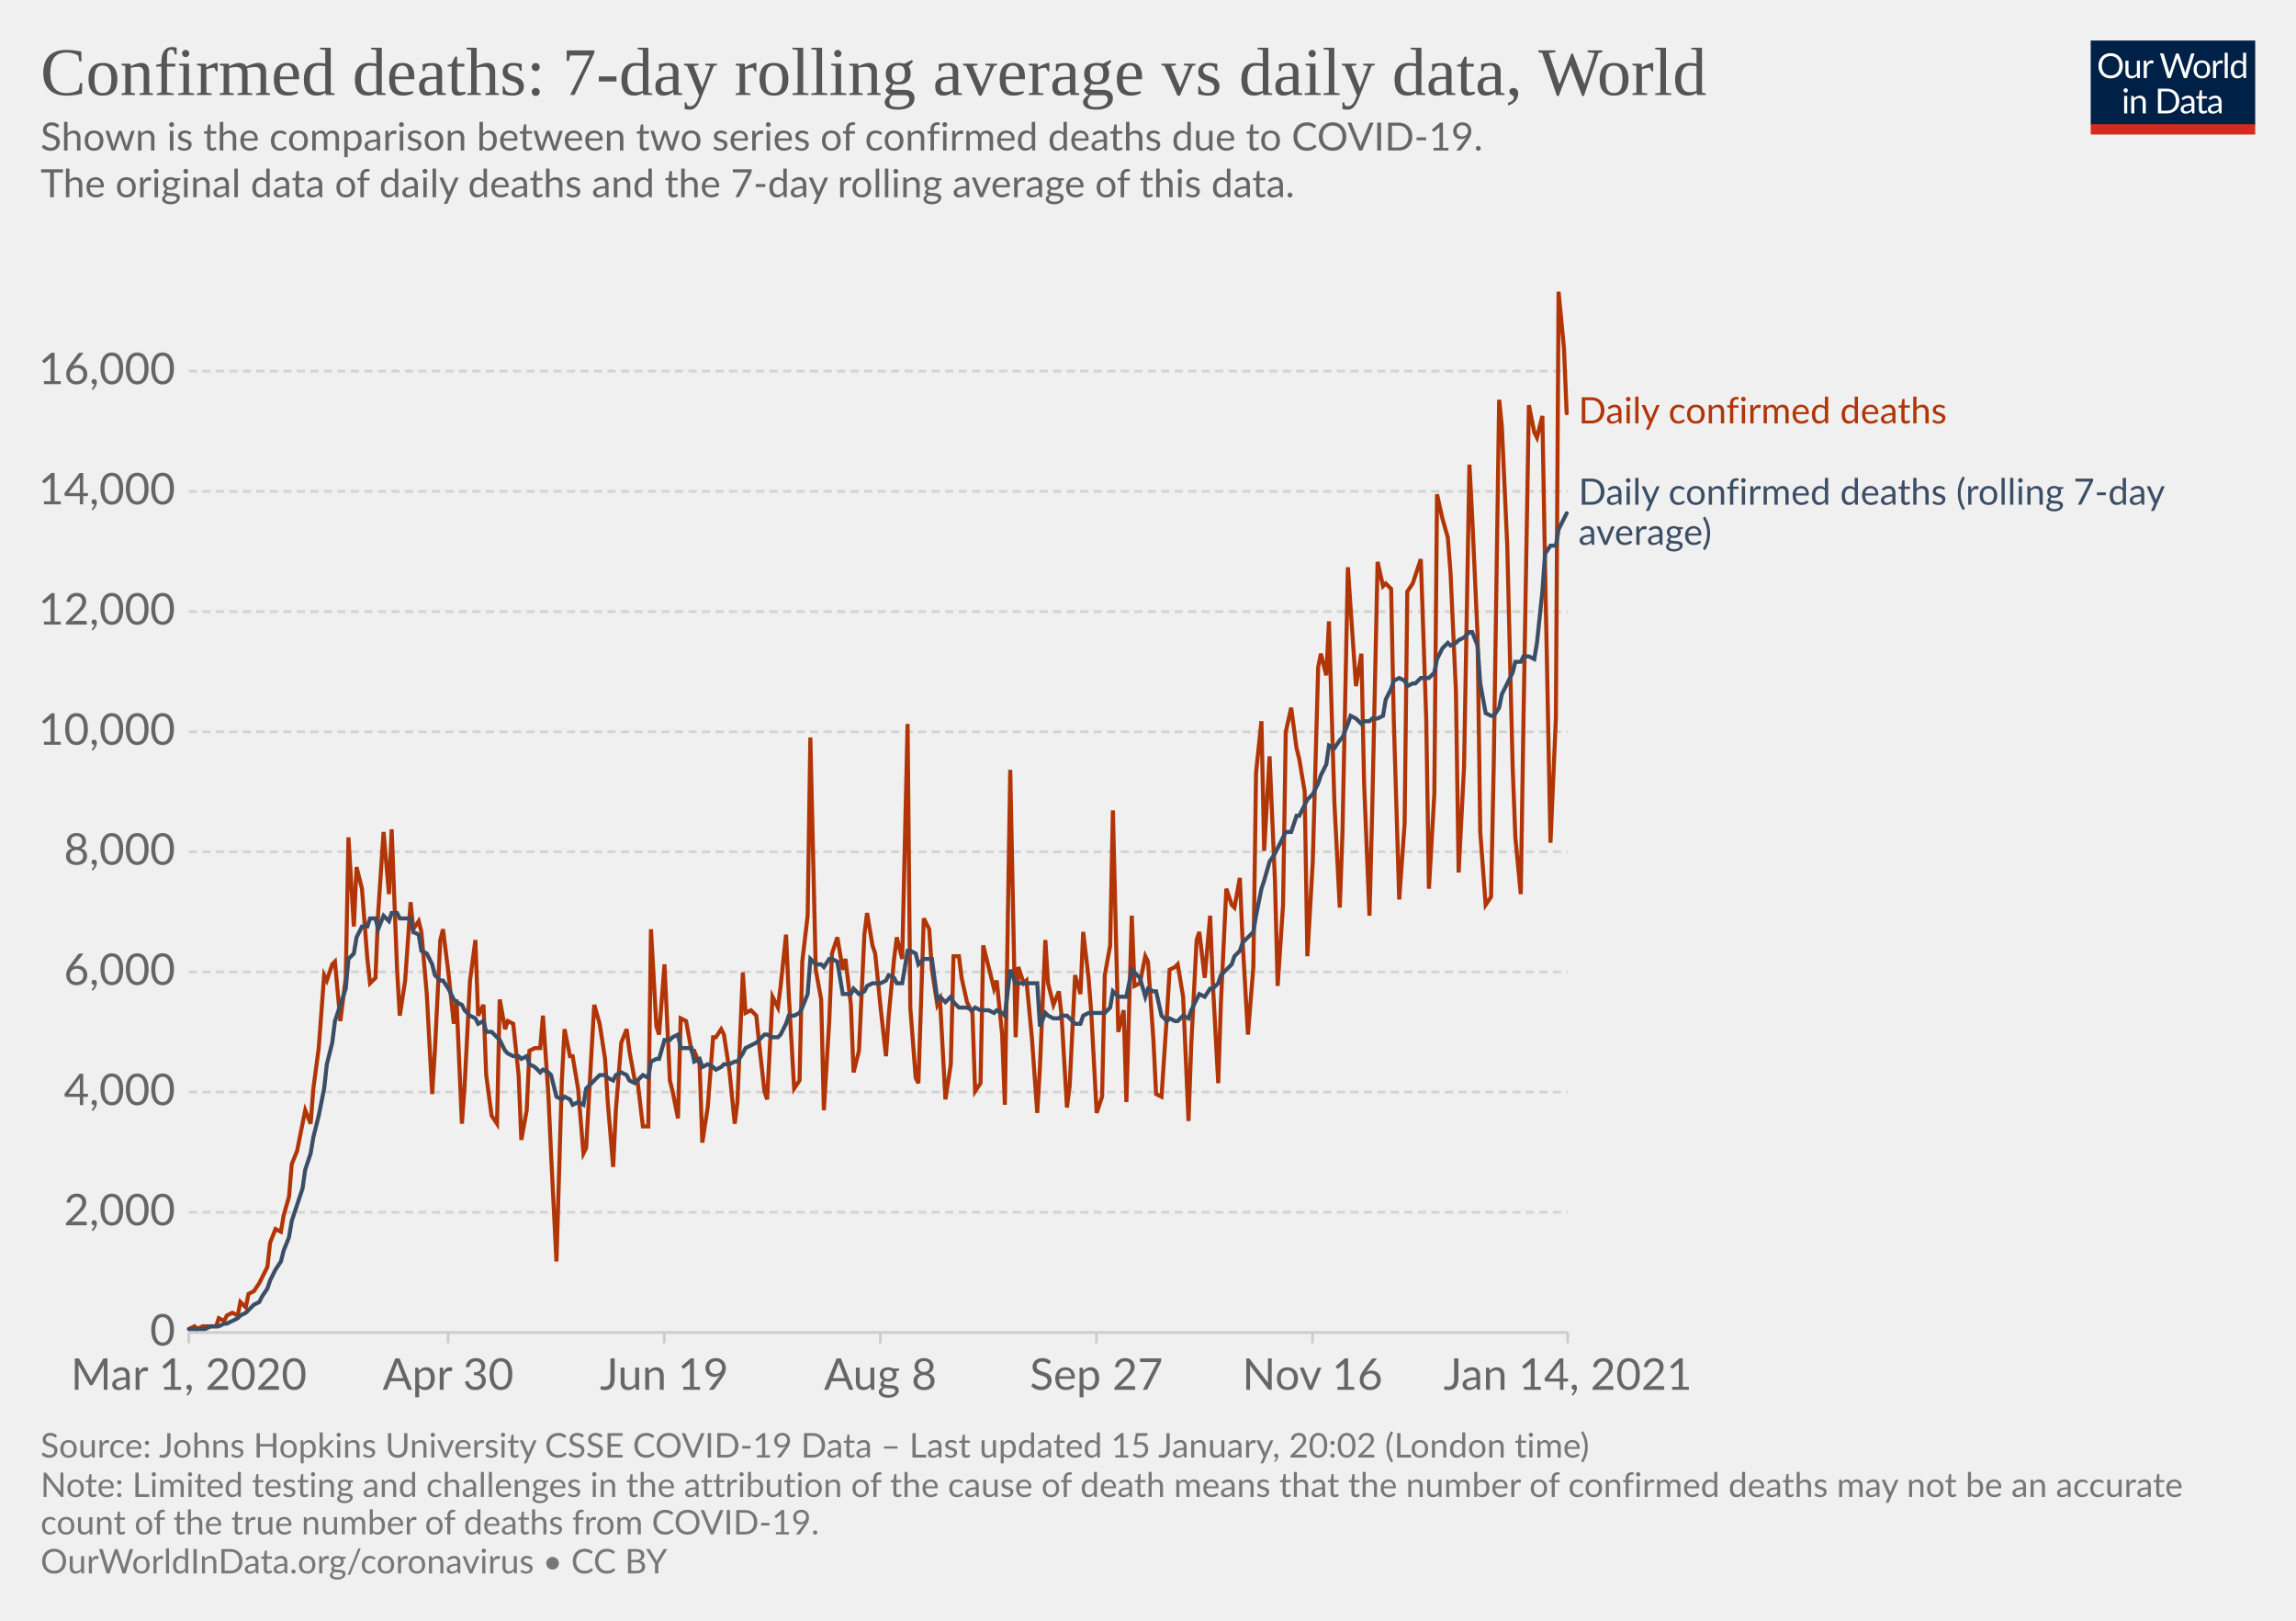
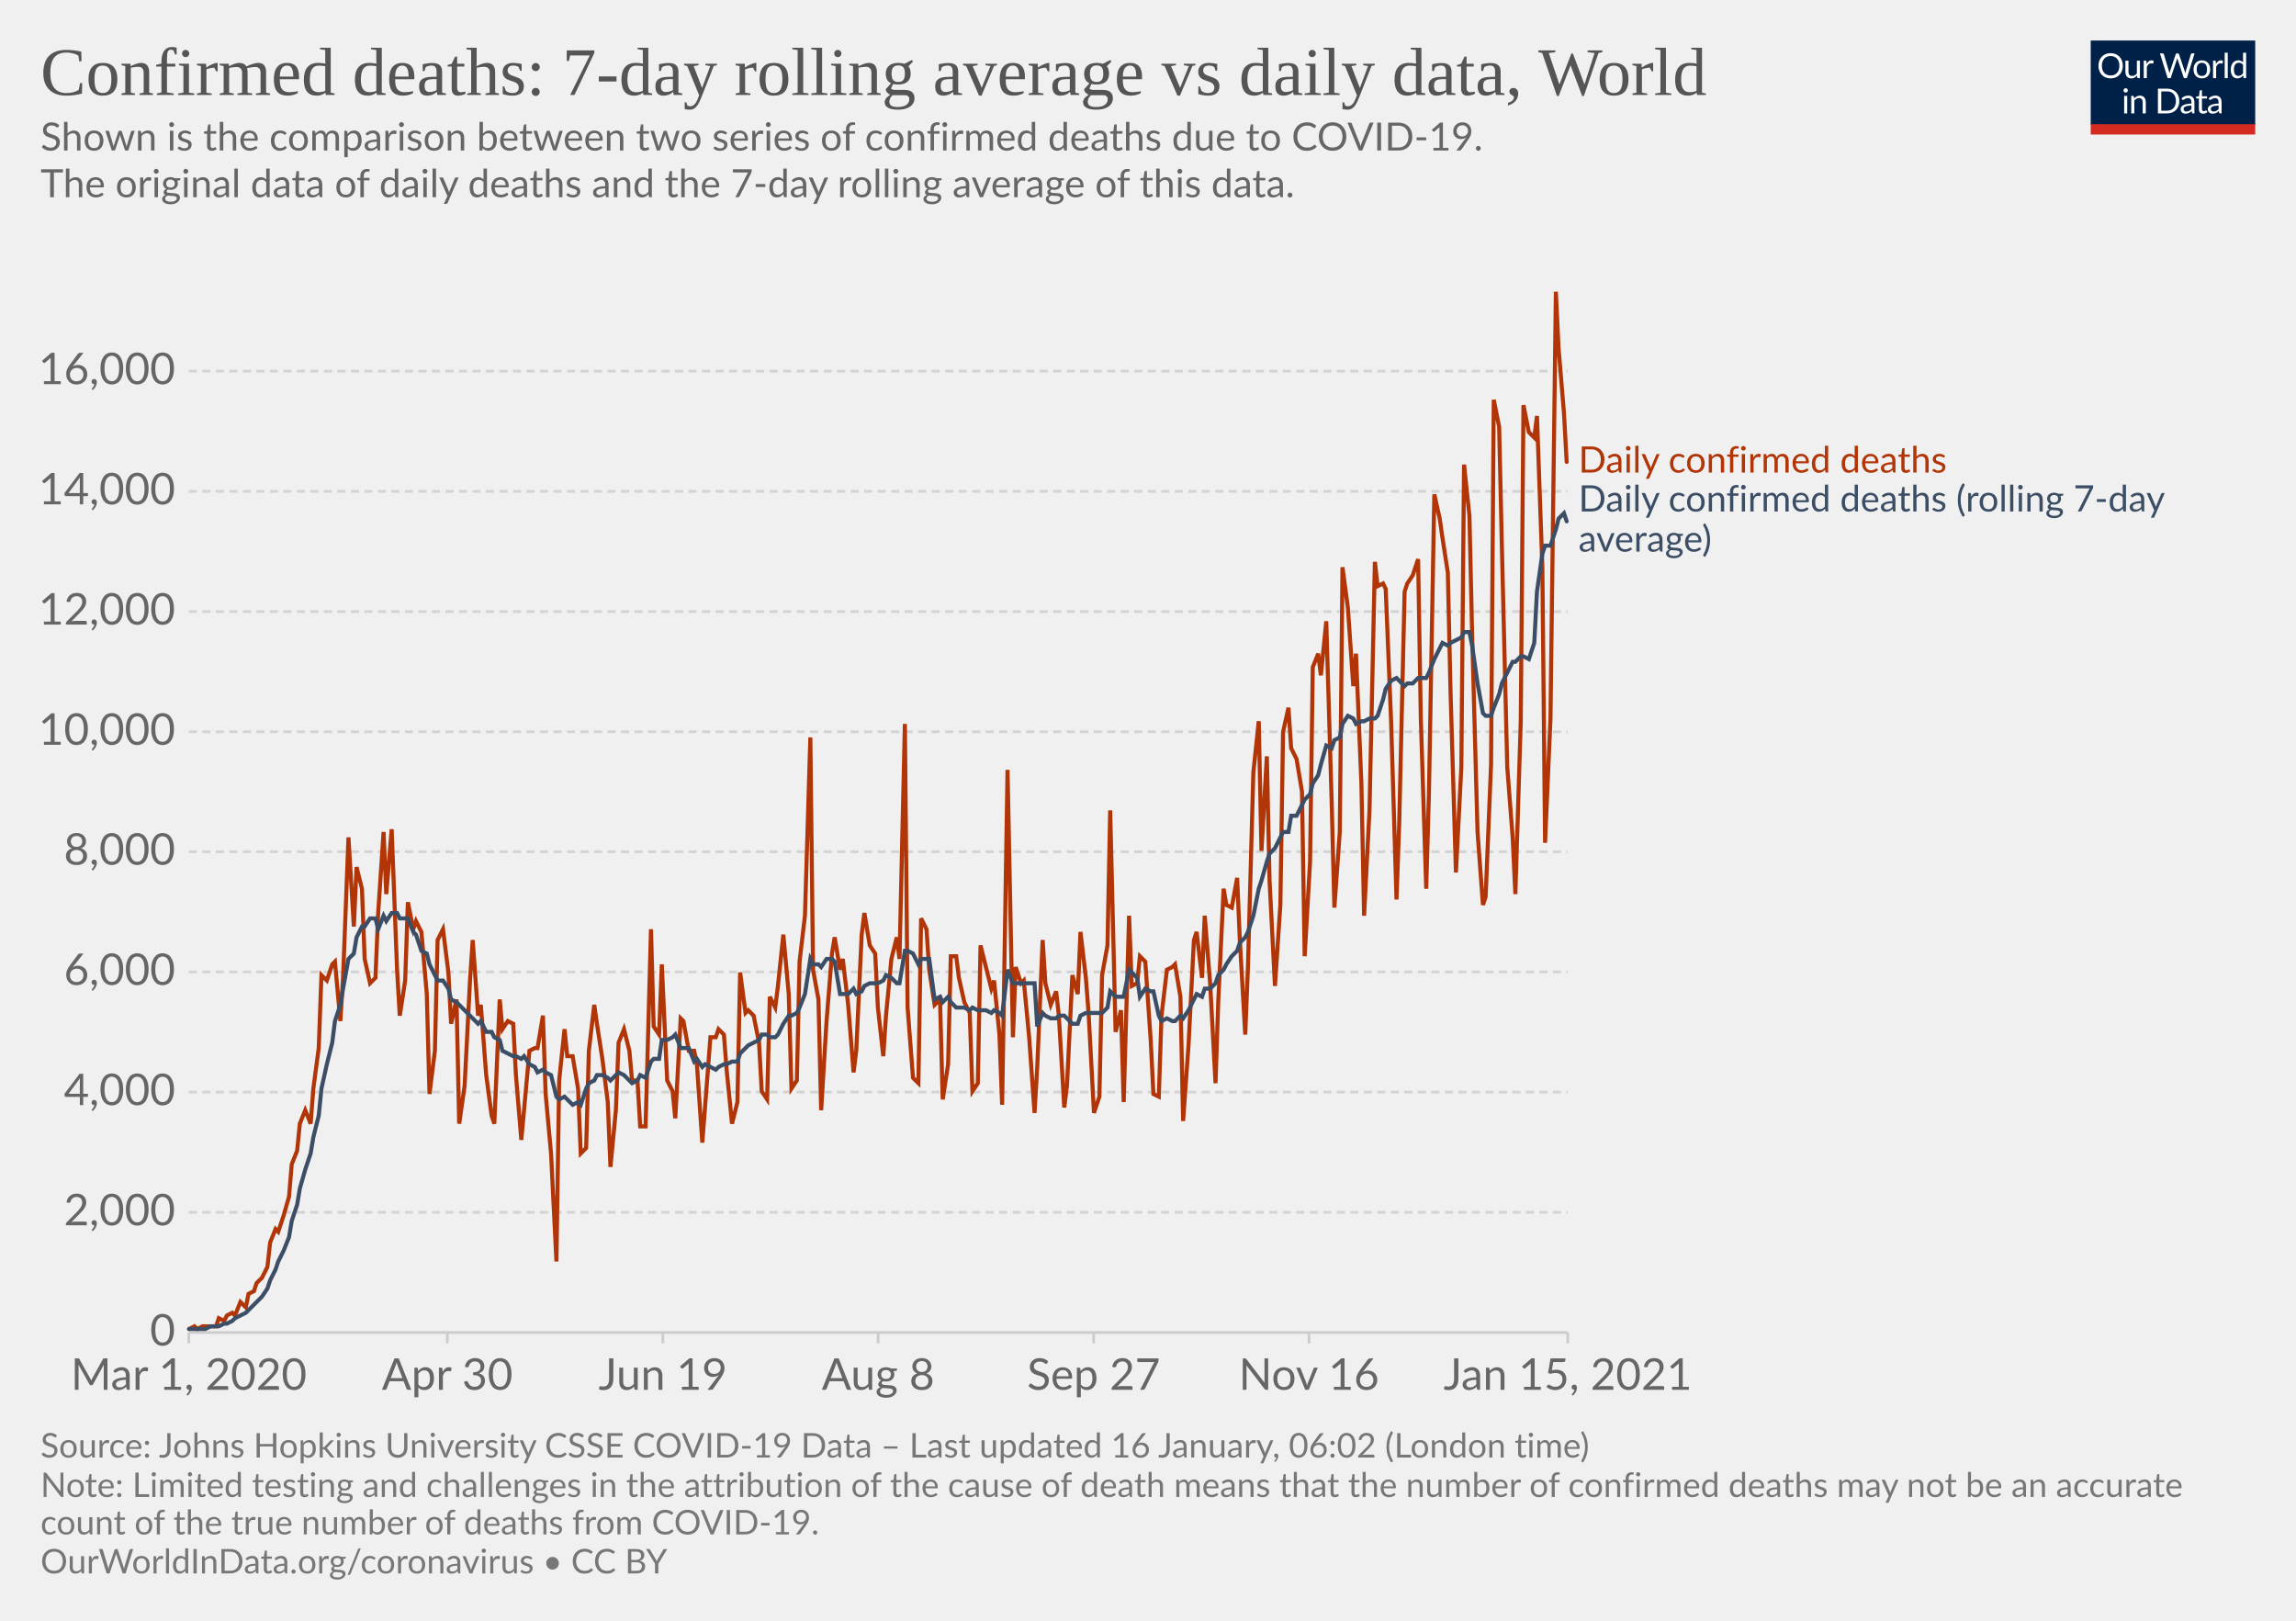
<svg xmlns="http://www.w3.org/2000/svg" version="1.1" style="background-color:#fff;-webkit-font-smoothing:antialiased" width="850" height="600" viewBox="0 0 850 600" font-family="Lato,'Helvetica Neue',Helvetica,Arial,sans-serif" font-size="18" text-rendering="optimizeLegibility">
  <g class="HeaderView">
    <g transform="matrix(.29 0 0 .29 774 15)">
      <svg width="210" height="120" viewBox="0 0 210 120" fill="none">
        <g clip-path="url(#clip0)">
          <path d="M0 0h210v107.89H0V0z" fill="#002147" />
          <path d="M40.98 32.25c0 2.36-.38 4.53-1.12 6.51a14.26 14.26 0 01-8.1 8.4c-1.9.78-4.02 1.17-6.34 1.17a16.6 16.6 0 01-6.33-1.17 14.31 14.31 0 01-8.08-8.4 18.29 18.29 0 01-1.12-6.51c0-2.36.38-4.53 1.12-6.5.75-1.97 1.8-3.67 3.17-5.1a14.32 14.32 0 014.9-3.34c1.92-.8 4.03-1.19 6.34-1.19 2.32 0 4.43.4 6.34 1.19 1.92.8 3.56 1.9 4.93 3.34a14.87 14.87 0 013.17 5.1 18.1 18.1 0 011.12 6.5zm-4.38 0c0-1.94-.26-3.68-.8-5.22a10.91 10.91 0 00-2.24-3.89 9.68 9.68 0 00-3.52-2.46 11.95 11.95 0 00-4.62-.86c-1.68 0-3.21.28-4.6.86a9.88 9.88 0 00-3.54 2.46 10.91 10.91 0 00-2.24 3.9c-.53 1.53-.8 3.27-.8 5.2 0 1.94.27 3.68.8 5.22a11.17 11.17 0 002.24 3.9 10.01 10.01 0 003.55 2.44c1.38.56 2.9.83 4.6.83s3.24-.27 4.61-.83a9.8 9.8 0 003.52-2.44 11.17 11.17 0 002.25-3.9c.53-1.54.8-3.28.8-5.21zm26.22-6.54V48H60.5c-.56 0-.9-.27-1.05-.81l-.31-2.4a12.45 12.45 0 01-3.26 2.6c-1.2.64-2.58.96-4.13.96-1.22 0-2.3-.2-3.24-.6a6.52 6.52 0 01-2.33-1.7 7.37 7.37 0 01-1.43-2.67c-.3-1.04-.46-2.2-.46-3.45V25.7h3.91v14.22c0 1.68.38 2.99 1.15 3.91.77.93 1.96 1.39 3.54 1.39 1.16 0 2.24-.27 3.23-.82a10.42 10.42 0 002.8-2.28V25.7h3.91zm8.61 4.47a9.94 9.94 0 012.6-3.56 5.64 5.64 0 013.76-1.3c.47 0 .92.05 1.34.15.44.1.83.27 1.17.49l-.3 2.92c-.09.37-.3.55-.66.55-.2 0-.5-.04-.9-.13a6.21 6.21 0 00-3.24.18 4.23 4.23 0 00-1.47.92c-.42.4-.81.9-1.17 1.5-.33.58-.64 1.26-.92 2.02V48H67.7V25.71h2.25c.42 0 .72.08.88.25.16.16.27.44.33.83l.26 3.39zm61.16-13.7L122.75 48h-3.82l-7.99-24.05a21.95 21.95 0 01-.42-1.58 38.36 38.36 0 01-.44 1.58L102.05 48h-3.83L88.4 16.47h3.54c.38 0 .7.1.95.29.26.2.43.43.5.73l6.52 21.9.28 1.28.29 1.46.3-1.46.38-1.27 7.41-21.91c.1-.25.26-.48.51-.69.27-.22.58-.33.95-.33h1.23c.38 0 .69.1.92.29a1.77 1.77 0 01.53.73l7.4 21.9a28.4 28.4 0 01.68 2.62 29.52 29.52 0 01.52-2.61l6.54-21.91a1.31 1.31 0 01.48-.7c.27-.21.58-.32.95-.32h3.32zm9.35 8.88c1.63 0 3.1.27 4.4.82a9.43 9.43 0 015.46 5.94c.5 1.4.74 2.98.74 4.73 0 1.76-.25 3.34-.74 4.75a9.43 9.43 0 01-5.46 5.92c-1.3.52-2.77.79-4.4.79-1.64 0-3.12-.27-4.44-.8a9.42 9.42 0 01-3.35-2.3c-.92-1-1.63-2.2-2.13-3.61-.49-1.41-.73-3-.73-4.75s.24-3.33.73-4.73c.5-1.43 1.2-2.64 2.13-3.63a9.4 9.4 0 013.35-2.31c1.32-.55 2.8-.82 4.44-.82zm0 19.89c2.2 0 3.84-.73 4.93-2.2 1.08-1.48 1.63-3.54 1.63-6.18 0-2.66-.55-4.72-1.63-6.2-1.09-1.49-2.73-2.23-4.93-2.23-1.12 0-2.09.2-2.93.57a5.71 5.71 0 00-2.06 1.65 7.5 7.5 0 00-1.24 2.67c-.26 1.04-.4 2.22-.4 3.54 0 2.64.55 4.7 1.64 6.18 1.1 1.47 2.76 2.2 4.99 2.2zm17.97-15.07a9.94 9.94 0 012.6-3.56 5.64 5.64 0 013.76-1.3c.47 0 .91.05 1.34.15.44.1.83.27 1.16.49l-.28 2.92c-.09.37-.31.55-.66.55-.2 0-.5-.04-.9-.13a6.2 6.2 0 00-3.24.18 4.23 4.23 0 00-1.47.92c-.43.4-.82.9-1.17 1.5a13.1 13.1 0 00-.92 2.02V48h-3.94V25.71h2.24c.43 0 .72.08.88.25.17.16.28.44.33.83l.27 3.39zm15.04-14.59V48h-3.92V15.6h3.92zm19.55 15.43a6.22 6.22 0 00-2.38-2.05 6.7 6.7 0 00-2.86-.6c-2.07 0-3.66.75-4.77 2.23-1.12 1.48-1.68 3.6-1.68 6.33 0 1.46.13 2.7.38 3.74a7.29 7.29 0 001.1 2.56 4.35 4.35 0 001.78 1.45c.7.3 1.5.46 2.4.46 1.29 0 2.41-.3 3.36-.88a9.6 9.6 0 002.67-2.49V31.02zm3.91-15.43V48h-2.33c-.56 0-.9-.27-1.06-.81l-.35-2.71a12.13 12.13 0 01-3.25 2.77 8.28 8.28 0 01-4.23 1.06 7.31 7.31 0 01-6.14-2.9c-.73-.96-1.3-2.15-1.69-3.57a18.35 18.35 0 01.07-9.48 11.29 11.29 0 011.89-3.7 8.7 8.7 0 017.06-3.34 7.96 7.96 0 016.12 2.62V15.59h3.91zM46.61 70.71V93H42.7V70.71h3.91zm.84-7c0 .39-.08.75-.24 1.09a2.81 2.81 0 01-1.52 1.47 2.67 2.67 0 01-2.16 0 2.9 2.9 0 01-1.45-1.47 2.67 2.67 0 010-2.16c.15-.35.35-.65.6-.9.25-.27.53-.47.85-.62a2.67 2.67 0 012.16 0c.35.15.65.35.9.62.27.25.47.55.62.9.16.34.24.7.24 1.08zm7.97 10.24c.49-.54 1-1.04 1.54-1.48a9.85 9.85 0 013.66-1.84 8.96 8.96 0 015.43.35c.94.4 1.72.97 2.33 1.71a7.36 7.36 0 011.43 2.67c.32 1.04.49 2.19.49 3.45V93h-3.94V78.81c0-1.69-.4-3-1.17-3.92-.76-.93-1.93-1.4-3.5-1.4a6.6 6.6 0 00-3.25.83c-1 .56-1.92 1.31-2.77 2.27V93h-3.94V70.71h2.35c.56 0 .9.28 1.04.82l.3 2.42zm57.7 3.3c0 2.36-.37 4.5-1.11 6.44a14.3 14.3 0 01-3.17 4.98 14.1 14.1 0 01-4.93 3.2c-1.9.76-4.02 1.13-6.33 1.13H85.8V61.47h11.77c2.31 0 4.42.39 6.33 1.15a13.8 13.8 0 018.1 8.18 17.75 17.75 0 011.12 6.45zm-4.37 0c0-1.94-.26-3.67-.8-5.2a10.94 10.94 0 00-2.23-3.87 9.57 9.57 0 00-3.53-2.42 12.23 12.23 0 00-4.61-.83h-7.5v24.62h7.5c1.7 0 3.24-.28 4.61-.84a9.7 9.7 0 003.53-2.4 10.94 10.94 0 002.24-3.87c.53-1.53.8-3.26.8-5.2zm19.8 5.72c-1.8.06-3.34.2-4.62.44-1.26.22-2.3.51-3.1.88-.8.36-1.37.8-1.74 1.3-.35.5-.53 1.05-.53 1.67 0 .58.1 1.1.3 1.52a3 3 0 00.76 1.05c.34.27.73.46 1.17.6a6.13 6.13 0 001.45.17 7.28 7.28 0 003.5-.81 11.95 11.95 0 002.82-2.2v-4.62zm-12.65-9.11a12.73 12.73 0 013.98-2.66c1.43-.59 3-.88 4.73-.88 1.25 0 2.36.2 3.33.61a6.81 6.81 0 013.94 4.38c.33 1.04.5 2.19.5 3.43V93h-1.74a1.8 1.8 0 01-.88-.18c-.2-.13-.36-.38-.48-.74l-.44-2.12-1.72 1.46a9.48 9.48 0 01-3.74 1.7c-.69.15-1.46.23-2.3.23-.87 0-1.69-.12-2.45-.35a5.34 5.34 0 01-3.34-2.93 6.64 6.64 0 01-.49-2.64c0-.88.25-1.72.73-2.53a6.33 6.33 0 012.35-2.17c1.09-.63 2.5-1.15 4.25-1.54 1.75-.41 3.89-.65 6.42-.7v-1.75c0-1.73-.37-3.03-1.12-3.91-.75-.9-1.84-1.34-3.28-1.34-.97 0-1.78.12-2.44.37-.64.23-1.2.5-1.7.81l-1.23.82c-.33.23-.67.35-1 .35-.27 0-.5-.07-.69-.2a2.1 2.1 0 01-.48-.53l-.7-1.25zm27.67 19.5c-1.76 0-3.12-.5-4.07-1.48-.94-.98-1.41-2.4-1.41-4.25V74h-2.68a.9.9 0 01-.6-.2c-.16-.14-.24-.36-.24-.66v-1.56l3.65-.46.9-6.89a.9.9 0 01.29-.52.88.88 0 01.62-.22H142v7.67h6.44V74H142v13.38c0 .94.22 1.63.68 2.09.45.45 1.04.68 1.76.68a3.21 3.21 0 001.85-.53l.55-.35c.16-.12.3-.18.41-.18.2 0 .4.13.55.38l1.15 1.87a7.45 7.45 0 01-2.44 1.5 8.53 8.53 0 01-2.95.52zm19.68-10.4c-1.8.07-3.34.21-4.62.45-1.26.22-2.3.51-3.1.88-.8.36-1.37.8-1.74 1.3-.35.5-.53 1.05-.53 1.67 0 .58.1 1.1.3 1.52a2.9 2.9 0 00.76 1.05c.34.27.73.46 1.17.6a6.13 6.13 0 001.45.17 7.3 7.3 0 003.5-.81 12.04 12.04 0 002.82-2.2v-4.62zm-12.65-9.1a12.72 12.72 0 013.99-2.66c1.42-.59 3-.88 4.72-.88 1.25 0 2.36.2 3.33.61a6.81 6.81 0 013.94 4.38c.33 1.04.5 2.19.5 3.43V93h-1.74a1.8 1.8 0 01-.88-.18c-.2-.13-.36-.38-.48-.74l-.44-2.12-1.72 1.46a9.48 9.48 0 01-3.74 1.7c-.69.15-1.46.23-2.3.23-.87 0-1.69-.12-2.45-.35a5.33 5.33 0 01-3.34-2.93 6.62 6.62 0 01-.49-2.64c0-.88.25-1.72.73-2.53a6.33 6.33 0 012.35-2.17c1.09-.63 2.5-1.15 4.25-1.54a31.2 31.2 0 016.42-.7v-1.75c0-1.73-.37-3.03-1.12-3.91-.75-.9-1.84-1.34-3.28-1.34-.97 0-1.78.12-2.44.37-.64.23-1.2.5-1.7.81l-1.22.82c-.34.23-.68.35-1.02.35-.26 0-.49-.07-.68-.2a1.88 1.88 0 01-.48-.53l-.7-1.25zM40.98 32.25c0 2.36-.38 4.53-1.12 6.51a14.26 14.26 0 01-8.1 8.4c-1.9.78-4.02 1.17-6.34 1.17a16.6 16.6 0 01-6.33-1.17 14.31 14.31 0 01-8.08-8.4 18.29 18.29 0 01-1.12-6.51c0-2.36.38-4.53 1.12-6.5.75-1.97 1.8-3.67 3.17-5.1a14.32 14.32 0 014.9-3.34c1.92-.8 4.03-1.19 6.34-1.19 2.32 0 4.43.4 6.34 1.19 1.92.8 3.56 1.9 4.93 3.34a14.87 14.87 0 013.17 5.1 18.1 18.1 0 011.12 6.5zm-4.38 0c0-1.94-.26-3.68-.8-5.22a10.91 10.91 0 00-2.24-3.89 9.68 9.68 0 00-3.52-2.46 11.95 11.95 0 00-4.62-.86c-1.68 0-3.21.28-4.6.86a9.88 9.88 0 00-3.54 2.46 10.91 10.91 0 00-2.24 3.9c-.53 1.53-.8 3.27-.8 5.2 0 1.94.27 3.68.8 5.22a11.17 11.17 0 002.24 3.9 10.01 10.01 0 003.55 2.44c1.38.56 2.9.83 4.6.83s3.24-.27 4.61-.83a9.8 9.8 0 003.52-2.44 11.17 11.17 0 002.25-3.9c.53-1.54.8-3.28.8-5.21zm26.22-6.54V48H60.5c-.56 0-.9-.27-1.05-.81l-.31-2.4a12.45 12.45 0 01-3.26 2.6c-1.2.64-2.58.96-4.13.96-1.22 0-2.3-.2-3.24-.6a6.52 6.52 0 01-2.33-1.7 7.37 7.37 0 01-1.43-2.67c-.3-1.04-.46-2.2-.46-3.45V25.7h3.91v14.22c0 1.68.38 2.99 1.15 3.91.77.93 1.96 1.39 3.54 1.39 1.16 0 2.24-.27 3.23-.82a10.42 10.42 0 002.8-2.28V25.7h3.91zm8.61 4.47a9.94 9.94 0 012.6-3.56 5.64 5.64 0 013.76-1.3c.47 0 .92.05 1.34.15.44.1.83.27 1.17.49l-.3 2.92c-.09.37-.3.55-.66.55-.2 0-.5-.04-.9-.13a6.21 6.21 0 00-3.24.18 4.23 4.23 0 00-1.47.92c-.42.4-.81.9-1.17 1.5-.33.58-.64 1.26-.92 2.02V48H67.7V25.71h2.25c.42 0 .72.08.88.25.16.16.27.44.33.83l.26 3.39zm61.16-13.7L122.75 48h-3.82l-7.99-24.05a21.95 21.95 0 01-.42-1.58 38.36 38.36 0 01-.44 1.58L102.05 48h-3.83L88.4 16.47h3.54c.38 0 .7.1.95.29.26.2.43.43.5.73l6.52 21.9.28 1.28.29 1.46.3-1.46.38-1.27 7.41-21.91c.1-.25.26-.48.51-.69.27-.22.58-.33.95-.33h1.23c.38 0 .69.1.92.29a1.77 1.77 0 01.53.73l7.4 21.9a28.4 28.4 0 01.68 2.62 29.52 29.52 0 01.52-2.61l6.54-21.91a1.31 1.31 0 01.48-.7c.27-.21.58-.32.95-.32h3.32zm9.35 8.88c1.63 0 3.1.27 4.4.82a9.43 9.43 0 015.46 5.94c.5 1.4.74 2.98.74 4.73 0 1.76-.25 3.34-.74 4.75a9.43 9.43 0 01-5.46 5.92c-1.3.52-2.77.79-4.4.79-1.64 0-3.12-.27-4.44-.8a9.42 9.42 0 01-3.35-2.3c-.92-1-1.63-2.2-2.13-3.61-.49-1.41-.73-3-.73-4.75s.24-3.33.73-4.73c.5-1.43 1.2-2.64 2.13-3.63a9.4 9.4 0 013.35-2.31c1.32-.55 2.8-.82 4.44-.82zm0 19.89c2.2 0 3.84-.73 4.93-2.2 1.08-1.48 1.63-3.54 1.63-6.18 0-2.66-.55-4.72-1.63-6.2-1.09-1.49-2.73-2.23-4.93-2.23-1.12 0-2.09.2-2.93.57a5.71 5.71 0 00-2.06 1.65 7.5 7.5 0 00-1.24 2.67c-.26 1.04-.4 2.22-.4 3.54 0 2.64.55 4.7 1.64 6.18 1.1 1.47 2.76 2.2 4.99 2.2zm17.97-15.07a9.94 9.94 0 012.6-3.56 5.64 5.64 0 013.76-1.3c.47 0 .91.05 1.34.15.44.1.83.27 1.16.49l-.28 2.92c-.09.37-.31.55-.66.55-.2 0-.5-.04-.9-.13a6.2 6.2 0 00-3.24.18 4.23 4.23 0 00-1.47.92c-.43.4-.82.9-1.17 1.5a13.1 13.1 0 00-.92 2.02V48h-3.94V25.71h2.24c.43 0 .72.08.88.25.17.16.28.44.33.83l.27 3.39zm15.04-14.59V48h-3.92V15.6h3.92zm19.55 15.43a6.22 6.22 0 00-2.38-2.05 6.7 6.7 0 00-2.86-.6c-2.07 0-3.66.75-4.77 2.23-1.12 1.48-1.68 3.6-1.68 6.33 0 1.46.13 2.7.38 3.74a7.29 7.29 0 001.1 2.56 4.35 4.35 0 001.78 1.45c.7.3 1.5.46 2.4.46 1.29 0 2.41-.3 3.36-.88a9.6 9.6 0 002.67-2.49V31.02zm3.91-15.43V48h-2.33c-.56 0-.9-.27-1.06-.81l-.35-2.71a12.13 12.13 0 01-3.25 2.77 8.28 8.28 0 01-4.23 1.06 7.31 7.31 0 01-6.14-2.9c-.73-.96-1.3-2.15-1.69-3.57a18.35 18.35 0 01.07-9.48 11.29 11.29 0 011.89-3.7 8.7 8.7 0 017.06-3.34 7.96 7.96 0 016.12 2.62V15.59h3.91zM46.61 70.71V93H42.7V70.71h3.91zm.84-7c0 .39-.08.75-.24 1.09a2.81 2.81 0 01-1.52 1.47 2.67 2.67 0 01-2.16 0 2.9 2.9 0 01-1.45-1.47 2.67 2.67 0 010-2.16c.15-.35.35-.65.6-.9.25-.27.53-.47.85-.62a2.67 2.67 0 012.16 0c.35.15.65.35.9.62.27.25.47.55.62.9.16.34.24.7.24 1.08zm7.97 10.24c.49-.54 1-1.04 1.54-1.48a9.85 9.85 0 013.66-1.84 8.96 8.96 0 015.43.35c.94.4 1.72.97 2.33 1.71a7.36 7.36 0 011.43 2.67c.32 1.04.49 2.19.49 3.45V93h-3.94V78.81c0-1.69-.4-3-1.17-3.92-.76-.93-1.93-1.4-3.5-1.4a6.6 6.6 0 00-3.25.83c-1 .56-1.92 1.31-2.77 2.27V93h-3.94V70.71h2.35c.56 0 .9.28 1.04.82l.3 2.42zm57.7 3.3c0 2.36-.37 4.5-1.11 6.44a14.3 14.3 0 01-3.17 4.98 14.1 14.1 0 01-4.93 3.2c-1.9.76-4.02 1.13-6.33 1.13H85.8V61.47h11.77c2.31 0 4.42.39 6.33 1.15a13.8 13.8 0 018.1 8.18 17.75 17.75 0 011.12 6.45zm-4.37 0c0-1.94-.26-3.67-.8-5.2a10.94 10.94 0 00-2.23-3.87 9.57 9.57 0 00-3.53-2.42 12.23 12.23 0 00-4.61-.83h-7.5v24.62h7.5c1.7 0 3.24-.28 4.61-.84a9.7 9.7 0 003.53-2.4 10.94 10.94 0 002.24-3.87c.53-1.53.8-3.26.8-5.2zm19.8 5.72c-1.8.06-3.34.2-4.62.44-1.26.22-2.3.51-3.1.88-.8.36-1.37.8-1.74 1.3-.35.5-.53 1.05-.53 1.67 0 .58.1 1.1.3 1.52a3 3 0 00.76 1.05c.34.27.73.46 1.17.6a6.13 6.13 0 001.45.17 7.28 7.28 0 003.5-.81 11.95 11.95 0 002.82-2.2v-4.62zm-12.65-9.11a12.73 12.73 0 013.98-2.66c1.43-.59 3-.88 4.73-.88 1.25 0 2.36.2 3.33.61a6.81 6.81 0 013.94 4.38c.33 1.04.5 2.19.5 3.43V93h-1.74a1.8 1.8 0 01-.88-.18c-.2-.13-.36-.38-.48-.74l-.44-2.12-1.72 1.46a9.48 9.48 0 01-3.74 1.7c-.69.15-1.46.23-2.3.23-.87 0-1.69-.12-2.45-.35a5.34 5.34 0 01-3.34-2.93 6.64 6.64 0 01-.49-2.64c0-.88.25-1.72.73-2.53a6.33 6.33 0 012.35-2.17c1.09-.63 2.5-1.15 4.25-1.54 1.75-.41 3.89-.65 6.42-.7v-1.75c0-1.73-.37-3.03-1.12-3.91-.75-.9-1.84-1.34-3.28-1.34-.97 0-1.78.12-2.44.37-.64.23-1.2.5-1.7.81l-1.23.82c-.33.23-.67.35-1 .35-.27 0-.5-.07-.69-.2a2.1 2.1 0 01-.48-.53l-.7-1.25zm27.67 19.5c-1.76 0-3.12-.5-4.07-1.48-.94-.98-1.41-2.4-1.41-4.25V74h-2.68a.9.9 0 01-.6-.2c-.16-.14-.24-.36-.24-.66v-1.56l3.65-.46.9-6.89a.9.9 0 01.29-.52.88.88 0 01.62-.22H142v7.67h6.44V74H142v13.38c0 .94.22 1.63.68 2.09.45.45 1.04.68 1.76.68a3.21 3.21 0 001.85-.53l.55-.35c.16-.12.3-.18.41-.18.2 0 .4.13.55.38l1.15 1.87a7.45 7.45 0 01-2.44 1.5 8.53 8.53 0 01-2.95.52zm19.68-10.4c-1.8.07-3.34.21-4.62.45-1.26.22-2.3.51-3.1.88-.8.36-1.37.8-1.74 1.3-.35.5-.53 1.05-.53 1.67 0 .58.1 1.1.3 1.52a2.9 2.9 0 00.76 1.05c.34.27.73.46 1.17.6a6.13 6.13 0 001.45.17 7.3 7.3 0 003.5-.81 12.04 12.04 0 002.82-2.2v-4.62zm-12.65-9.1a12.72 12.72 0 013.99-2.66c1.42-.59 3-.88 4.72-.88 1.25 0 2.36.2 3.33.61a6.81 6.81 0 013.94 4.38c.33 1.04.5 2.19.5 3.43V93h-1.74a1.8 1.8 0 01-.88-.18c-.2-.13-.36-.38-.48-.74l-.44-2.12-1.72 1.46a9.48 9.48 0 01-3.74 1.7c-.69.15-1.46.23-2.3.23-.87 0-1.69-.12-2.45-.35a5.33 5.33 0 01-3.34-2.93 6.62 6.62 0 01-.49-2.64c0-.88.25-1.72.73-2.53a6.33 6.33 0 012.35-2.17c1.09-.63 2.5-1.15 4.25-1.54a31.2 31.2 0 016.42-.7v-1.75c0-1.73-.37-3.03-1.12-3.91-.75-.9-1.84-1.34-3.28-1.34-.97 0-1.78.12-2.44.37-.64.23-1.2.5-1.7.81l-1.22.82c-.34.23-.68.35-1.02.35-.26 0-.49-.07-.68-.2a1.88 1.88 0 01-.48-.53l-.7-1.25zM40.98 32.25c0 2.36-.38 4.53-1.12 6.51a14.26 14.26 0 01-8.1 8.4c-1.9.78-4.02 1.17-6.34 1.17a16.6 16.6 0 01-6.33-1.17 14.31 14.31 0 01-8.08-8.4 18.29 18.29 0 01-1.12-6.51c0-2.36.38-4.53 1.12-6.5.75-1.97 1.8-3.67 3.17-5.1a14.32 14.32 0 014.9-3.34c1.92-.8 4.03-1.19 6.34-1.19 2.32 0 4.43.4 6.34 1.19 1.92.8 3.56 1.9 4.93 3.34a14.87 14.87 0 013.17 5.1 18.1 18.1 0 011.12 6.5zm-4.38 0c0-1.94-.26-3.68-.8-5.22a10.91 10.91 0 00-2.24-3.89 9.68 9.68 0 00-3.52-2.46 11.95 11.95 0 00-4.62-.86c-1.68 0-3.21.28-4.6.86a9.88 9.88 0 00-3.54 2.46 10.91 10.91 0 00-2.24 3.9c-.53 1.53-.8 3.27-.8 5.2 0 1.94.27 3.68.8 5.22a11.17 11.17 0 002.24 3.9 10.01 10.01 0 003.55 2.44c1.38.56 2.9.83 4.6.83s3.24-.27 4.61-.83a9.8 9.8 0 003.52-2.44 11.17 11.17 0 002.25-3.9c.53-1.54.8-3.28.8-5.21zm26.22-6.54V48H60.5c-.56 0-.9-.27-1.05-.81l-.31-2.4a12.45 12.45 0 01-3.26 2.6c-1.2.64-2.58.96-4.13.96-1.22 0-2.3-.2-3.24-.6a6.52 6.52 0 01-2.33-1.7 7.37 7.37 0 01-1.43-2.67c-.3-1.04-.46-2.2-.46-3.45V25.7h3.91v14.22c0 1.68.38 2.99 1.15 3.91.77.93 1.96 1.39 3.54 1.39 1.16 0 2.24-.27 3.23-.82a10.42 10.42 0 002.8-2.28V25.7h3.91zm8.61 4.47a9.94 9.94 0 012.6-3.56 5.64 5.64 0 013.76-1.3c.47 0 .92.05 1.34.15.44.1.83.27 1.17.49l-.3 2.92c-.09.37-.3.55-.66.55-.2 0-.5-.04-.9-.13a6.21 6.21 0 00-3.24.18 4.23 4.23 0 00-1.47.92c-.42.4-.81.9-1.17 1.5-.33.58-.64 1.26-.92 2.02V48H67.7V25.71h2.25c.42 0 .72.08.88.25.16.16.27.44.33.83l.26 3.39zm61.16-13.7L122.75 48h-3.82l-7.99-24.05a21.95 21.95 0 01-.42-1.58 38.36 38.36 0 01-.44 1.58L102.05 48h-3.83L88.4 16.47h3.54c.38 0 .7.1.95.29.26.2.43.43.5.73l6.52 21.9.28 1.28.29 1.46.3-1.46.38-1.27 7.41-21.91c.1-.25.26-.48.51-.69.27-.22.58-.33.95-.33h1.23c.38 0 .69.1.92.29a1.77 1.77 0 01.53.73l7.4 21.9a28.4 28.4 0 01.68 2.62 29.52 29.52 0 01.52-2.61l6.54-21.91a1.31 1.31 0 01.48-.7c.27-.21.58-.32.95-.32h3.32zm9.35 8.88c1.63 0 3.1.27 4.4.82a9.43 9.43 0 015.46 5.94c.5 1.4.74 2.98.74 4.73 0 1.76-.25 3.34-.74 4.75a9.43 9.43 0 01-5.46 5.92c-1.3.52-2.77.79-4.4.79-1.64 0-3.12-.27-4.44-.8a9.42 9.42 0 01-3.35-2.3c-.92-1-1.63-2.2-2.13-3.61-.49-1.41-.73-3-.73-4.75s.24-3.33.73-4.73c.5-1.43 1.2-2.64 2.13-3.63a9.4 9.4 0 013.35-2.31c1.32-.55 2.8-.82 4.44-.82zm0 19.89c2.2 0 3.84-.73 4.93-2.2 1.08-1.48 1.63-3.54 1.63-6.18 0-2.66-.55-4.72-1.63-6.2-1.09-1.49-2.73-2.23-4.93-2.23-1.12 0-2.09.2-2.93.57a5.71 5.71 0 00-2.06 1.65 7.5 7.5 0 00-1.24 2.67c-.26 1.04-.4 2.22-.4 3.54 0 2.64.55 4.7 1.64 6.18 1.1 1.47 2.76 2.2 4.99 2.2zm17.97-15.07a9.94 9.94 0 012.6-3.56 5.64 5.64 0 013.76-1.3c.47 0 .91.05 1.34.15.44.1.83.27 1.16.49l-.28 2.92c-.09.37-.31.55-.66.55-.2 0-.5-.04-.9-.13a6.2 6.2 0 00-3.24.18 4.23 4.23 0 00-1.47.92c-.43.4-.82.9-1.17 1.5a13.1 13.1 0 00-.92 2.02V48h-3.94V25.71h2.24c.43 0 .72.08.88.25.17.16.28.44.33.83l.27 3.39zm15.04-14.59V48h-3.92V15.6h3.92zm19.55 15.43a6.22 6.22 0 00-2.38-2.05 6.7 6.7 0 00-2.86-.6c-2.07 0-3.66.75-4.77 2.23-1.12 1.48-1.68 3.6-1.68 6.33 0 1.46.13 2.7.38 3.74a7.29 7.29 0 001.1 2.56 4.35 4.35 0 001.78 1.45c.7.3 1.5.46 2.4.46 1.29 0 2.41-.3 3.36-.88a9.6 9.6 0 002.67-2.49V31.02zm3.91-15.43V48h-2.33c-.56 0-.9-.27-1.06-.81l-.35-2.71a12.13 12.13 0 01-3.25 2.77 8.28 8.28 0 01-4.23 1.06 7.31 7.31 0 01-6.14-2.9c-.73-.96-1.3-2.15-1.69-3.57a18.35 18.35 0 01.07-9.48 11.29 11.29 0 011.89-3.7 8.7 8.7 0 017.06-3.34 7.96 7.96 0 016.12 2.62V15.59h3.91zM46.61 70.71V93H42.7V70.71h3.91zm.84-7c0 .39-.08.75-.24 1.09a2.81 2.81 0 01-1.52 1.47 2.67 2.67 0 01-2.16 0 2.9 2.9 0 01-1.45-1.47 2.67 2.67 0 010-2.16c.15-.35.35-.65.6-.9.25-.27.53-.47.85-.62a2.67 2.67 0 012.16 0c.35.15.65.35.9.62.27.25.47.55.62.9.16.34.24.7.24 1.08zm7.97 10.24c.49-.54 1-1.04 1.54-1.48a9.85 9.85 0 013.66-1.84 8.96 8.96 0 015.43.35c.94.4 1.72.97 2.33 1.71a7.36 7.36 0 011.43 2.67c.32 1.04.49 2.19.49 3.45V93h-3.94V78.81c0-1.69-.4-3-1.17-3.92-.76-.93-1.93-1.4-3.5-1.4a6.6 6.6 0 00-3.25.83c-1 .56-1.92 1.31-2.77 2.27V93h-3.94V70.71h2.35c.56 0 .9.28 1.04.82l.3 2.42zm57.7 3.3c0 2.36-.37 4.5-1.11 6.44a14.3 14.3 0 01-3.17 4.98 14.1 14.1 0 01-4.93 3.2c-1.9.76-4.02 1.13-6.33 1.13H85.8V61.47h11.77c2.31 0 4.42.39 6.33 1.15a13.8 13.8 0 018.1 8.18 17.75 17.75 0 011.12 6.45zm-4.37 0c0-1.94-.26-3.67-.8-5.2a10.94 10.94 0 00-2.23-3.87 9.57 9.57 0 00-3.53-2.42 12.23 12.23 0 00-4.61-.83h-7.5v24.62h7.5c1.7 0 3.24-.28 4.61-.84a9.7 9.7 0 003.53-2.4 10.94 10.94 0 002.24-3.87c.53-1.53.8-3.26.8-5.2zm19.8 5.72c-1.8.06-3.34.2-4.62.44-1.26.22-2.3.51-3.1.88-.8.36-1.37.8-1.74 1.3-.35.5-.53 1.05-.53 1.67 0 .58.1 1.1.3 1.52a3 3 0 00.76 1.05c.34.27.73.46 1.17.6a6.13 6.13 0 001.45.17 7.28 7.28 0 003.5-.81 11.95 11.95 0 002.82-2.2v-4.62zm-12.65-9.11a12.73 12.73 0 013.98-2.66c1.43-.59 3-.88 4.73-.88 1.25 0 2.36.2 3.33.61a6.81 6.81 0 013.94 4.38c.33 1.04.5 2.19.5 3.43V93h-1.74a1.8 1.8 0 01-.88-.18c-.2-.13-.36-.38-.48-.74l-.44-2.12-1.72 1.46a9.48 9.48 0 01-3.74 1.7c-.69.15-1.46.23-2.3.23-.87 0-1.69-.12-2.45-.35a5.34 5.34 0 01-3.34-2.93 6.64 6.64 0 01-.49-2.64c0-.88.25-1.72.73-2.53a6.33 6.33 0 012.35-2.17c1.09-.63 2.5-1.15 4.25-1.54 1.75-.41 3.89-.65 6.42-.7v-1.75c0-1.73-.37-3.03-1.12-3.91-.75-.9-1.84-1.34-3.28-1.34-.97 0-1.78.12-2.44.37-.64.23-1.2.5-1.7.81l-1.23.82c-.33.23-.67.35-1 .35-.27 0-.5-.07-.69-.2a2.1 2.1 0 01-.48-.53l-.7-1.25zm27.67 19.5c-1.76 0-3.12-.5-4.07-1.48-.94-.98-1.41-2.4-1.41-4.25V74h-2.68a.9.9 0 01-.6-.2c-.16-.14-.24-.36-.24-.66v-1.56l3.65-.46.9-6.89a.9.9 0 01.29-.52.88.88 0 01.62-.22H142v7.67h6.44V74H142v13.38c0 .94.22 1.63.68 2.09.45.45 1.04.68 1.76.68a3.21 3.21 0 001.85-.53l.55-.35c.16-.12.3-.18.41-.18.2 0 .4.13.55.38l1.15 1.87a7.45 7.45 0 01-2.44 1.5 8.53 8.53 0 01-2.95.52zm19.68-10.4c-1.8.07-3.34.21-4.62.45-1.26.22-2.3.51-3.1.88-.8.36-1.37.8-1.74 1.3-.35.5-.53 1.05-.53 1.67 0 .58.1 1.1.3 1.52a2.9 2.9 0 00.76 1.05c.34.27.73.46 1.17.6a6.13 6.13 0 001.45.17 7.3 7.3 0 003.5-.81 12.04 12.04 0 002.82-2.2v-4.62zm-12.65-9.1a12.72 12.72 0 013.99-2.66c1.42-.59 3-.88 4.72-.88 1.25 0 2.36.2 3.33.61a6.81 6.81 0 013.94 4.38c.33 1.04.5 2.19.5 3.43V93h-1.74a1.8 1.8 0 01-.88-.18c-.2-.13-.36-.38-.48-.74l-.44-2.12-1.72 1.46a9.48 9.48 0 01-3.74 1.7c-.69.15-1.46.23-2.3.23-.87 0-1.69-.12-2.45-.35a5.33 5.33 0 01-3.34-2.93 6.62 6.62 0 01-.49-2.64c0-.88.25-1.72.73-2.53a6.33 6.33 0 012.35-2.17c1.09-.63 2.5-1.15 4.25-1.54a31.2 31.2 0 016.42-.7v-1.75c0-1.73-.37-3.03-1.12-3.91-.75-.9-1.84-1.34-3.28-1.34-.97 0-1.78.12-2.44.37-.64.23-1.2.5-1.7.81l-1.22.82c-.34.23-.68.35-1.02.35-.26 0-.49-.07-.68-.2a1.88 1.88 0 01-.48-.53l-.7-1.25z" fill="#fff" />
          <path fill="#D42B21" d="M0 106.79h210V120H0z" />
        </g>
        <defs>
          <clipPath id="clip0">
            <path fill="#fff" d="M0 0h210v120H0z" />
          </clipPath>
        </defs>
      </svg>
    </g>
    <a href="https://ourworldindata.org/grapher/daily-confirmed-deaths-comparison-with-rolling-average?time=2020-03-01..latest" target="_blank" rel="noopener" font-family="&quot;Playfair Display&quot;,Georgia,&quot;Times New Roman&quot;,serif">
      <text font-size="25.2" x="15" y="35.2" fill="#555">
        <tspan x="15" y="35.16">Confirmed deaths: 7-day rolling average vs daily data, World</tspan>
      </text>
    </a>
    <text font-size="14.4" x="15" y="55.7" fill="#666">
      <tspan x="15" y="55.72">Shown is the comparison between two series of confirmed deaths due to COVID-19.</tspan>
      <tspan x="15" y="73"> The original data of daily deaths and the 7-day rolling average of this data.</tspan>
      <tspan x="15" y="90.28" />
    </text>
  </g>
  <g class="LineChart">
    <defs>
      <clipPath id="a">
        <path d="M59.9 0h830v813.4h-830z" />
      </clipPath>
    </defs>
    <g class="DualAxisView">
      <g class="HorizontalAxis">
-         <path stroke="#ccc" d="M69.9 493.3v4M165.9 493.3v4M245.9 493.3v4M325.9 493.3v4M405.9 493.3v4M485.9 493.3v4M580.4 493.3v4" />
+         <path stroke="#ccc" d="M69.9 493.3v4M165.6 493.3v4M245.4 493.3v4M325.1 493.3v4M404.9 493.3v4M484.6 493.3v4M580.4 493.3v4" />
        <text x="69.9" y="514.5" fill="#666" text-anchor="middle" font-size="16.2">Mar 1, 2020</text>
-         <text x="165.9" y="514.5" fill="#666" text-anchor="middle" font-size="16.2">Apr 30</text>
-         <text x="245.9" y="514.5" fill="#666" text-anchor="middle" font-size="16.2">Jun 19</text>
-         <text x="325.9" y="514.5" fill="#666" text-anchor="middle" font-size="16.2">Aug 8</text>
-         <text x="405.9" y="514.5" fill="#666" text-anchor="middle" font-size="16.2">Sep 27</text>
-         <text x="485.9" y="514.5" fill="#666" text-anchor="middle" font-size="16.2">Nov 16</text>
-         <text x="580.4" y="514.5" fill="#666" text-anchor="middle" font-size="16.2">Jan 14, 2021</text>
+         <text x="165.6" y="514.5" fill="#666" text-anchor="middle" font-size="16.2">Apr 30</text>
+         <text x="245.4" y="514.5" fill="#666" text-anchor="middle" font-size="16.2">Jun 19</text>
+         <text x="325.1" y="514.5" fill="#666" text-anchor="middle" font-size="16.2">Aug 8</text>
+         <text x="404.9" y="514.5" fill="#666" text-anchor="middle" font-size="16.2">Sep 27</text>
+         <text x="484.6" y="514.5" fill="#666" text-anchor="middle" font-size="16.2">Nov 16</text>
+         <text x="580.4" y="514.5" fill="#666" text-anchor="middle" font-size="16.2">Jan 15, 2021</text>
      </g>
      <g class="VerticalAxis" fill="#666" dominant-baseline="middle" text-anchor="end" font-size="16.2">
        <text x="64.9" y="493.3">0</text>
        <text x="64.9" y="448.8">2,000</text>
        <text x="64.9" y="404.3">4,000</text>
        <text x="64.9" y="359.8">6,000</text>
        <text x="64.9" y="315.3">8,000</text>
        <text x="64.9" y="270.9">10,000</text>
        <text x="64.9" y="226.4">12,000</text>
        <text x="64.9" y="181.9">14,000</text>
        <text x="64.9" y="137.4">16,000</text>
      </g>
      <g class="AxisGridLines horizontalLines">
        <path stroke="#ccc" d="M69.9 493.3h510.46" />
        <path stroke="#d3d3d3" stroke-dasharray="3,2" d="M69.9 448.8h510.46M69.9 404.3h510.46M69.9 359.8h510.46M69.9 315.3h510.46M69.9 270.9h510.46M69.9 226.4h510.46M69.9 181.9h510.46M69.9 137.4h510.46" />
      </g>
    </g>
    <g clip-path="url(#a)">
      <g class="LineLabels" cursor="default">
        <g class="legendMark">
-           <text font-size="13.5" x="584.4" y="156.8" fill="#B13507">
-             <tspan x="584.36" y="156.75">Daily confirmed deaths</tspan>
+           <text font-size="13.5" x="584.4" y="175" fill="#B13507">
+             <tspan x="584.36" y="174.95">Daily confirmed deaths</tspan>
          </text>
        </g>
        <g class="legendMark">
-           <text font-size="13.5" x="584.4" y="186.8" fill="#3C4E66">
-             <tspan x="584.36" y="186.85">Daily confirmed deaths (rolling 7-day</tspan>
-             <tspan x="584.36" y="201.7">average)</tspan>
+           <text font-size="13.5" x="584.4" y="189.3" fill="#3C4E66">
+             <tspan x="584.36" y="189.35">Daily confirmed deaths (rolling 7-day</tspan>
+             <tspan x="584.36" y="204.2">average)</tspan>
          </text>
        </g>
      </g>
      <g class="Lines">
        <g class="key-World_0">
-           <path stroke="#B13507" stroke-linecap="round" d="M70 492l2-1 1 1 2-1h5l1-3 2 1 1-2 2-1 2 1 1-5 2 2 1-5 2-1 2-3 1-2 2-4 1-9 2-5 2 1 1-6 2-7 1-12 2-5 2-10 1-5 2 5 1-13 2-15 2-27 1 2 2-6 1-1 2 22 2-16 1-52 2 33 1-22 2 8 2 26 1 9 2-2 1-24 2-30 2 23 1-24 2 52 1 17 2-13 2-29 1 10 2-3 1 4 2 23 2 37 1-16 2-41 1-4 2 16 2 19 1-9 2 46 1-14 2-39 2-15 1 28 2-4 1 26 2 15 2 3 1-46 2 11 1-3 2 1 2 19 1 24 2-11 1-22 2-1h2l1-12 2 29 1 22 2 40 2-67 1-19 2 10h1l2 12 2 24 1-2 2-36 1-17 2 7 2 13 1 16 2 24 1-21 2-25 2-5 1 8 2 11h1l2 17h2l1-73 2 36 1 3 2-26 2 43 1 4 2 10 1-37 2 1 2 11h1l2 5 1 29 2-13 2-26h1l2-3 1 2 2 13 2 20 1-8 2-48 1 15 2-1 2 2 1 10 2 18 1 3 2-38 2 4 1-8 2-19 1 22 2 35 2-3 1-44 2-17 1-66 2 86 2 11 1 41 2-33 1-25 2-6 2 12 1-4 2 17 1 25 2-8 2-43 1-8 2 12 1 3 2 20 2 18 1-15 2-21 1-8 2 8 2-87 1 105 2 26 1 2 2-61 2 4 1 15 2 13 1-2 2 37 2-13 1-40h2l1 8 2 9 2 4 1 29 2-3 1-51 2 8 2 8 1-3 2 20 1 26 2-124 2 99 1-26 2 6 1-1 2 21 2 28 1-17 2-47 1 16 2 8 2-5 1 9 2 34 1-8 2-41 2 7 1-23 2 17 1 13 2 37 2-6 1-45 2-11 1-50 2 82 2-8 1 34 2-69 1 26 2-1 2-10 1 2 2 29 1 20 2 1 2-30 1-17 2-1 1-1 2 12 2 46 1-28 2-39 1-3 2 17 2-23 1 25 2 37 1-30 2-42 2 6 1 1 2-11 1 23 2 35 2-25 1-72 2-19 1 48 2-35 2 46 1 39 2-30 1-64 2-9 2 15 1 4 2 12 1 61 2-35 2-72 1-5 2 8 1-20 2 67 2 39 1-28 2-98 1 15 2 29 2-12 1 48 2 49 1-39 2-92 2 9 1-1 2 2 1 49 2 66 2-28 1-86 2-3 1-3 2-6 2 59 1 63 2-35 1-111 2 9 2 7 1 13 2 44 1 67 2-39 2-112 1 19 2 44 1 73 2 27 2-3 1-49 2-135 1 10 2 44 2 82 1 26 2 21 1-64 2-117 2 10 1 2 2-8 1 56 2 102 2-46 1-158 2 21 1 24" fill="none" stroke-width="1.5" />
+           <path stroke="#B13507" stroke-linecap="round" d="M70 492l2-1 1 1 2-1h5l1-3 2 1 1-2 2-1 1 1 2-5 2 2 1-5 2-1 1-3 2-2 2-4 1-9 2-5 1 1 2-6 2-7 1-12 2-5 1-10 2-5 2 5 1-13 2-15 1-27 2 2 2-6 1-1 2 22 1-16 2-52 2 33 1-22 2 8 1 26 2 9 2-2 1-24 2-30 1 23 2-24 2 52 1 17 2-13 1-29 2 10 1-3 2 4 2 23 1 37 2-16 1-41 2-4 2 16 1 19 2-9 1 46 2-14 2-39 1-15 2 28 1-4 2 26 2 15 1 3 2-46 1 11 2-3 2 1 1 19 2 24 1-11 2-22 2-1h1l2-12 1 29 2 22 2 40 1-67 2-19 1 10h2l2 12 1 24 2-2 1-36 2-17 1 7 2 13 2 16 1 24 2-21 1-25 2-5 2 8 1 11h2l1 17h2l2-73 1 36 2 3 1-26 2 43 2 4 1 10 2-37 1 1 2 11h2l1 5 2 29 1-13 2-26h2l1-3 2 2 1 13 2 20 2-8 1-48 2 15 1-1 2 2 2 10 1 18 2 3 1-38 2 4 1-8 2-19 2 22 1 35 2-3 1-44 2-17 2-66 1 86 2 11 1 41 2-33 2-25 1-6 2 12 1-4 2 17 2 25 1-8 2-43 1-8 2 12 2 3 1 20 2 18 1-15 2-21 2-8 1 8 2-87 1 105 2 26 2 2 1-61 2 4 1 15 2 13 2-2 1 37 2-13 1-40h2l1 8 2 9 2 4 1 29 2-3 1-51 2 8 2 8 1-3 2 20 1 26 2-124 2 99 1-26 2 6 1-1 2 21 2 28 1-17 2-47 1 16 2 8 2-5 1 9 2 34 1-8 2-41 2 7 1-23 2 17 1 13 2 37 2-6 1-45 2-11 1-50 2 82 2-8 1 34 2-69 1 26 2-1 1-10 2 2 2 29 1 20 2 1 1-30 2-17 2-1 1-1 2 12 1 46 2-28 2-39 1-3 2 17 1-23 2 25 2 37 1-30 2-42 1 6 2 1 2-11 1 23 2 35 1-25 2-72 2-19 1 48 2-35 1 46 2 39 2-30 1-64 2-9 1 15 2 4 2 12 1 61 2-35 1-72 2-5 1 8 2-20 2 67 1 39 2-28 1-98 2 15 2 29 1-12 2 48 1 49 2-39 2-92 1 9 2-1 1 2 2 49 2 66 1-28 2-86 1-3 2-3 2-6 1 59 2 63 1-35 2-111 2 9 1 7 2 13 1 44 2 67 2-39 1-112 2 19 1 44 2 73 2 27 1-3 2-49 1-135 2 10 1 44 2 82 2 26 1 21 2-64 1-117 2 10 2 2 1-8 2 56 1 102 2-46 2-158 1 21 2 24 1 18" fill="none" stroke-width="1.5" />
        </g>
        <g class="key-World_1">
-           <path stroke="#3C4E66" stroke-linecap="round" d="M70 492h6l2-1h3l2-1h1l2-1 2-1 1-1 2-1 1-1 2-2 2-1 1-2 2-3 1-3 2-4 2-3 1-4 2-5 1-6 2-6 2-6 1-7 2-6 1-6 2-8 2-10 1-9 2-8 1-8 2-6 2-6 1-11 2-2 1-6 2-4h2l1-3h2l1 4 2-5 2 2 1-3h2l1 2h4l1 5 2 1 1 6 2 1 2 4 1 4 2 2h1l2 3 2 4 1 1 2 1 1 2 2 2 2 1 1 2 2-1 1 4h2l2 2 1 1 2 4 1 1 2 1h2l1 1 2-1 1 3 2 1 2 2 1-1 2 1 1 1 2 8 2 1 1-1 2 1 1 2 2-1 2 1 1-6 2-2 1-1 2-2h2l1 1 2 1 1-2 2-1 2 1 1 2 2 1 1-1 2-2 2 1 1-6 2-1h1l2-7h2l1-1 2-1 1 5h4l1 5 2-1 1 3 2-1 2 1 1 1 2-1 1-1h2l2-1h1l2-3 1-2 2-1 2-1 1-1 2-2h1l2 1h2l1-1 2-4 1-3h2l2-1 1-2 2-5 1-13 2 2h2l1 1 2-3h1l2 1 2 12h3l1-2 2 2 2-1 1-2 2-1h3l2-1 1-2 2 1 1 2h2l2-12h1l2 1 1 4 2-2h3l2 15 1-1 2 2 2-2 1 2 2 2h3l2 1 1-1 2 1h3l2 1 1-1 2 1 1 1 2-17 2 5h8l1 16 2-5 1 1 2 1h2l1-1h2l1 1 2 2h2l1-3 2-1h6l2-2 1-6 2 2h3l2-10 1 1 2 2 2 7 1-3 2 1h1l2 9 2 2 1-1 2 1h1l2-2 2 1 1-3 2-4 1-2 2 1 2-3h1l2-2 1-3 2-2 2-2 1-3 2-2 1-3 2-2 2-2 1-6 2-10 1-3 2-7 2-3 1-2 2-4 1-2h2l2-6h1l2-4 1-2 2-2 2-4 1-3 2-4 1-7 2 1 2-3 1-1 2-5 1-3 2 1 2 2 1-1h2l1-1h2l2-1 1-6 2-4 1-3 2-1 2 1 1 2 2-1h1l2-2h3l2-2 1-5 2-4 2-2 1 1 2-1 1-1 2-1 2-2h1l2 5 1 14 2 11 2 1h1l2-3 1-5 2-4 2-4 1-4h2l1-2h2l2 1 1-6 2-19 1-14 2-3h2l1-6 2-4 1-2" fill="none" stroke-width="1.5" />
+           <path stroke="#3C4E66" stroke-linecap="round" d="M70 492h6l2-1h3l2-1h1l2-1 1-1 2-1 2-1 1-1 2-2 1-1 2-2 2-3 1-3 2-4 1-3 2-4 2-5 1-6 2-6 1-6 2-7 2-6 1-6 2-8 1-10 2-9 2-8 1-8 2-6 1-6 2-11 2-2 1-6 2-4h1l2-3h2l1 4 2-5 1 2 2-3h2l1 2h3l2 5 1 1 2 6 2 1 1 4 2 4 1 2h2l2 3 1 4 2 1 1 1 2 2 2 2 1 1 2 2 1-1 2 4h2l1 2 2 1 1 4 2 1 2 1h1l2 1 1-1 2 3 2 1 1 2 2-1 1 1 2 1 2 8 1 1 2-1 1 1 2 2 2-1 1 1 2-6 1-2 2-1 1-2h2l2 1 1 1 2-2 1-1 2 1 2 2 1 1 2-1 1-2 2 1 2-6 1-1h2l1-7h2l2-1 1-1 2 5h3l2 5 1-1 2 3 1-1 2 1 2 1 1-1 2-1h1l2-1h2l1-3 2-2 1-1 2-1 2-1 1-2h2l1 1h2l1-1 2-4 2-3h1l2-1 1-2 2-5 2-13 1 2h2l1 1 2-3h2l1 1 2 12h3l2-2 1 2 2-1 1-2 2-1h3l2-1 1-2 2 1 2 2h1l2-12h1l2 1 2 4 1-2h3l2 15 2-1 1 2 2-2 1 2 2 2h3l2 1 1-1 2 1h3l2 1 1-1 2 1 1 1 2-17 2 5h8l1 16 2-5 1 1 2 1h2l1-1h2l1 1 2 2h2l1-3 2-1h6l2-2 1-6 2 2h3l2-10 1 1 2 2 1 7 2-3 2 1h1l2 9 1 2 2-1 2 1h1l2-2 1 1 2-3 2-4 1-2 2 1 1-3h2l2-2 1-3 2-2 1-2 2-3 2-2 1-3 2-2 1-2 2-6 2-10 1-3 2-7 1-3 2-2 2-4 1-2h2l1-6h2l2-4 1-2 2-2 1-4 2-3 1-4 2-7 2 1 1-3 2-1 1-5 2-3 2 1 1 2 2-1h1l2-1h2l1-1 2-6 1-4 2-3 2-1 1 1 2 2 1-1h2l2-2h3l1-2 2-5 2-4 1-2 2 1 1-1 2-1 2-1 1-2h2l1 5 2 14 2 11 1 1h2l1-3 2-5 1-4 2-4 2-4h1l2-2h1l2 1 2-6 1-19 2-14 1-3h2l2-6 1-4 2-2 1 3" fill="none" stroke-width="1.5" />
        </g>
      </g>
    </g>
  </g>
  <g class="SourcesFooter" fill="#777">
    <g class="clickable" fill="#777">
      <text font-size="12.6" x="15" y="539.6">
-         <tspan x="15" y="539.58">Source: Johns Hopkins University CSSE COVID-19 Data – Last updated 15 January, 20:02 (London time)</tspan>
+         <tspan x="15" y="539.58">Source: Johns Hopkins University CSSE COVID-19 Data – Last updated 16 January, 06:02 (London time)</tspan>
      </text>
    </g>
    <text font-size="12.6" x="15" y="554.2">
      <tspan x="15" y="554.18">Note: Limited testing and challenges in the attribution of the cause of death means that the number of confirmed deaths may not be an accurate</tspan>
      <tspan x="15" y="568.04">count of the true number of deaths from COVID-19.</tspan>
    </text>
    <text font-size="12.6" x="15" y="582.5">
      <tspan x="15" y="582.48">
        <a target="_blank" href="https://ourworldindata.org/coronavirus" fill="#777">OurWorldInData.org/coronavirus</a> • <a class="cclogo" href="http://creativecommons.org/licenses/by/4.0/deed.en_US" target="_blank" fill="#777">CC BY</a>
      </tspan>
    </text>
  </g>
</svg>
